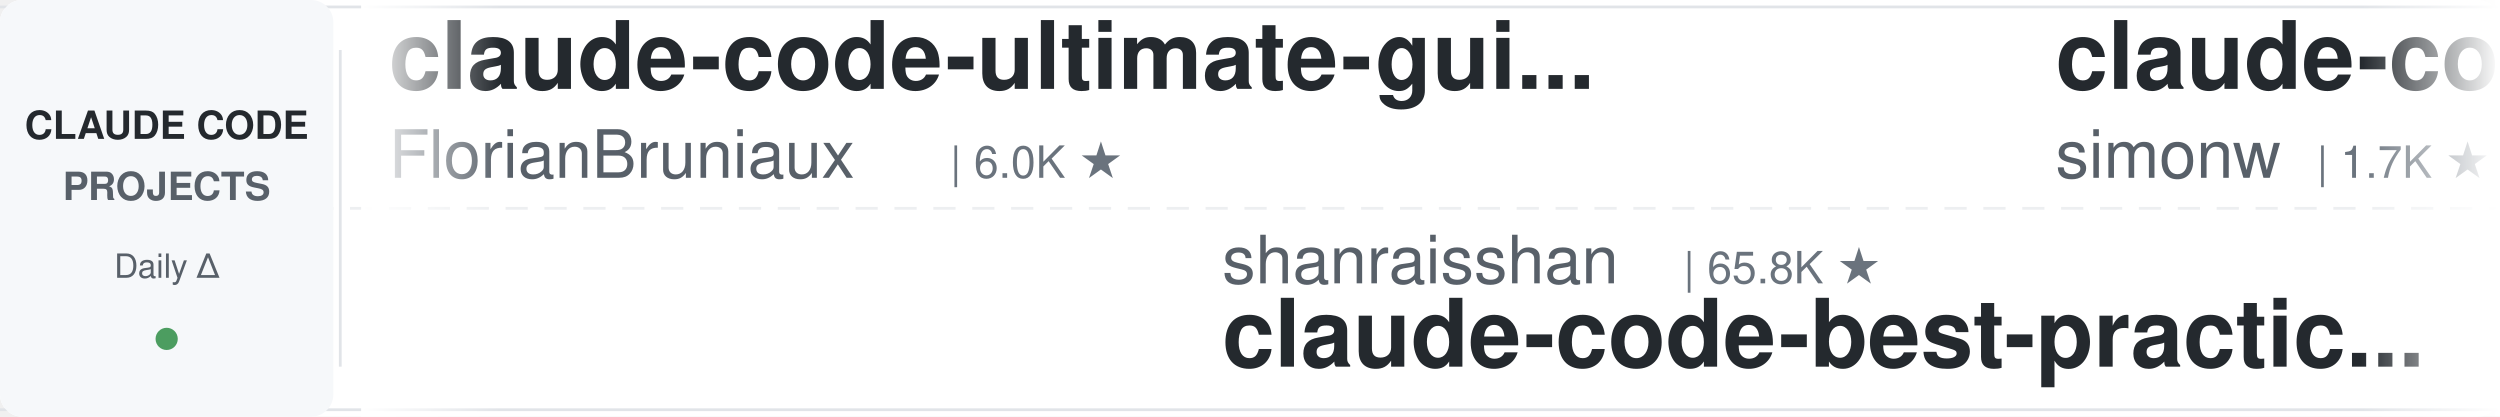
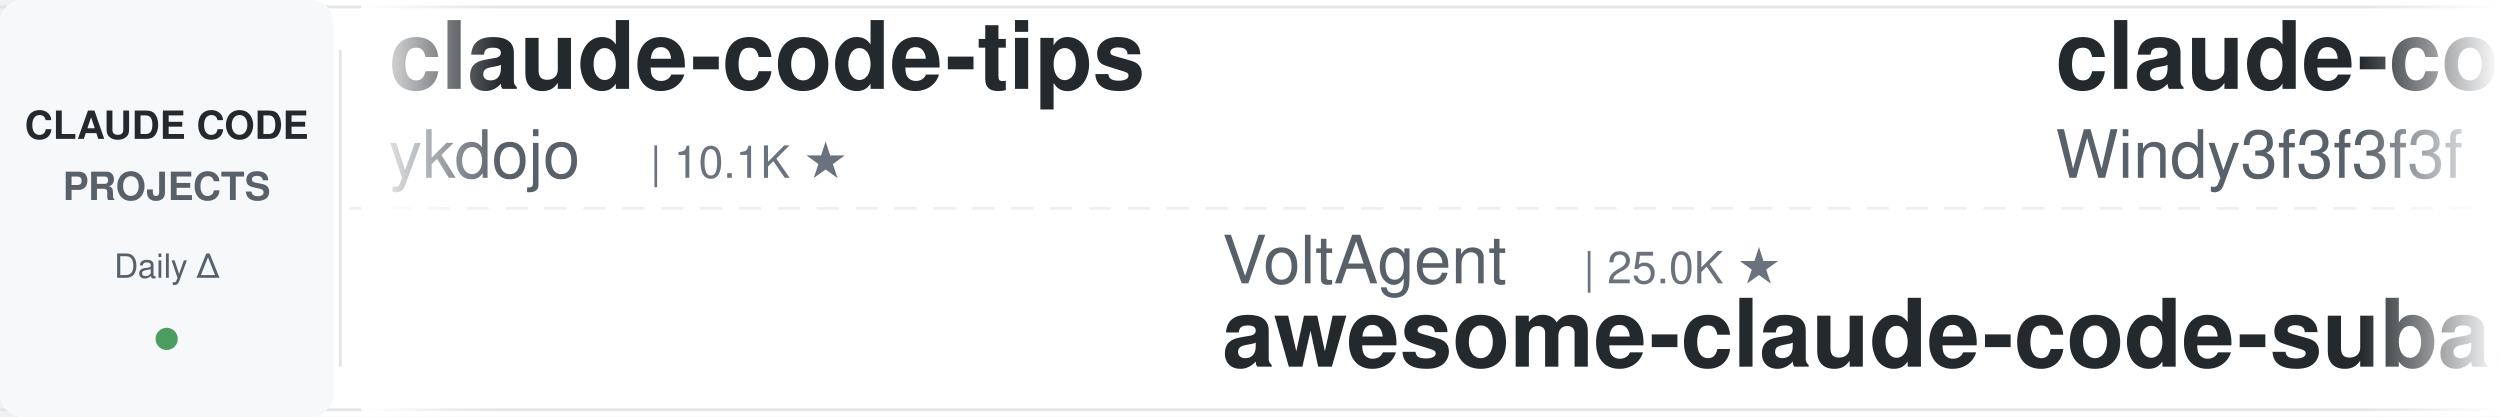
<svg xmlns="http://www.w3.org/2000/svg" width="900" height="150">
  <defs>
    <linearGradient id="leftFade" x1="0%" y1="0%" x2="100%" y2="0%">
      <stop offset="0%" style="stop-color:#ffffff;stop-opacity:1" />
      <stop offset="100%" style="stop-color:#ffffff;stop-opacity:0" />
    </linearGradient>
    <linearGradient id="rightFade" x1="0%" y1="0%" x2="100%" y2="0%">
      <stop offset="0%" style="stop-color:#ffffff;stop-opacity:0" />
      <stop offset="100%" style="stop-color:#ffffff;stop-opacity:1" />
    </linearGradient>
  </defs>
  <rect width="900" height="150" fill="#ffffff" rx="8" />
  <rect x="0" y="2" width="900" height="1" fill="#e1e4e8" />
  <rect x="0" y="147" width="900" height="1" fill="#e1e4e8" />
  <line x1="0" y1="75" x2="900" y2="75" stroke="#e1e4e8" stroke-width="1" stroke-dasharray="8 6" opacity="0.6" />
  <rect x="0" y="0" width="120" height="150" fill="#f6f8fa" rx="8" />
  <text x="60" y="50" font-family="-apple-system, BlinkMacSystemFont, 'Segoe UI', Helvetica, Arial, sans-serif" font-size="14" font-weight="600" fill="#24292e" text-anchor="middle">CLAUDE CODE</text>
  <text x="60" y="72" font-family="-apple-system, BlinkMacSystemFont, 'Segoe UI', Helvetica, Arial, sans-serif" font-size="14" font-weight="600" fill="#586069" text-anchor="middle">PROJECTS</text>
  <text x="60" y="100" font-family="-apple-system, BlinkMacSystemFont, 'Segoe UI', Helvetica, Arial, sans-serif" font-size="12" font-weight="500" fill="#586069" text-anchor="middle">Daily Δ</text>
  <circle cx="60" cy="122" r="4" fill="#22863a" opacity="0.8" />
  <rect x="122" y="18" width="1" height="114" fill="#e1e4e8" />
  <clipPath id="tickerClip">
    <rect x="130" y="0" width="770" height="150" />
  </clipPath>
  <g clip-path="url(#tickerClip)">
    <g id="tickerItems">
      <animateTransform attributeName="transform" attributeType="XML" type="translate" from="0 0" to="-3000 0" dur="54s" repeatCount="indefinite" />
      <g transform="translate(0, 0)">
-         <text x="140" y="32" font-family="-apple-system, BlinkMacSystemFont, 'Segoe UI', Helvetica, Arial, sans-serif" font-size="34" font-weight="600" fill="#24292e">claude-code-ultimate-gui...</text>
-         <text x="140" y="64" font-family="-apple-system, BlinkMacSystemFont, 'Segoe UI', Helvetica, Arial, sans-serif" font-size="24" font-weight="400" fill="#586069">FlorianBruniaux</text>
-         <text x="342" y="64" font-family="-apple-system, BlinkMacSystemFont, 'Segoe UI', Helvetica, Arial, sans-serif" font-size="16" font-weight="500" fill="#6a737d">| 6.0K ★</text>
+         <text x="140" y="32" font-family="-apple-system, BlinkMacSystemFont, 'Segoe UI', Helvetica, Arial, sans-serif" font-size="34" font-weight="600" fill="#24292e">claude-code-tips</text>
+         <text x="140" y="64" font-family="-apple-system, BlinkMacSystemFont, 'Segoe UI', Helvetica, Arial, sans-serif" font-size="24" font-weight="400" fill="#586069">ykdojo</text>
+         <text x="234" y="64" font-family="-apple-system, BlinkMacSystemFont, 'Segoe UI', Helvetica, Arial, sans-serif" font-size="16" font-weight="500" fill="#6a737d">| 10.1K ★</text>
      </g>
      <g transform="translate(300, 0)">
+         <text x="140" y="102" font-family="-apple-system, BlinkMacSystemFont, 'Segoe UI', Helvetica, Arial, sans-serif" font-size="24" font-weight="400" fill="#586069">VoltAgent</text>
+         <text x="270" y="102" font-family="-apple-system, BlinkMacSystemFont, 'Segoe UI', Helvetica, Arial, sans-serif" font-size="16" font-weight="500" fill="#6a737d">| 25.0K ★</text>
+         <text x="140" y="132" font-family="-apple-system, BlinkMacSystemFont, 'Segoe UI', Helvetica, Arial, sans-serif" font-size="34" font-weight="600" fill="#24292e">awesome-claude-code-suba...</text>
+       </g>
+       <g transform="translate(600, 0)">
+         <text x="140" y="32" font-family="-apple-system, BlinkMacSystemFont, 'Segoe UI', Helvetica, Arial, sans-serif" font-size="34" font-weight="600" fill="#24292e">claude-code-from-scratch</text>
+         <text x="140" y="64" font-family="-apple-system, BlinkMacSystemFont, 'Segoe UI', Helvetica, Arial, sans-serif" font-size="24" font-weight="400" fill="#586069">Windy3f3f3f3f</text>
+         <text x="318" y="64" font-family="-apple-system, BlinkMacSystemFont, 'Segoe UI', Helvetica, Arial, sans-serif" font-size="16" font-weight="500" fill="#6a737d">| 2.7K ★</text>
+       </g>
+       <g transform="translate(900, 0)">
        <text x="140" y="102" font-family="-apple-system, BlinkMacSystemFont, 'Segoe UI', Helvetica, Arial, sans-serif" font-size="24" font-weight="400" fill="#586069">shanraisshan</text>
        <text x="306" y="102" font-family="-apple-system, BlinkMacSystemFont, 'Segoe UI', Helvetica, Arial, sans-serif" font-size="16" font-weight="500" fill="#6a737d">| 65.8K ★</text>
        <text x="140" y="132" font-family="-apple-system, BlinkMacSystemFont, 'Segoe UI', Helvetica, Arial, sans-serif" font-size="34" font-weight="600" fill="#24292e">claude-code-best-practic...</text>
      </g>
-       <g transform="translate(600, 0)">
-         <text x="140" y="32" font-family="-apple-system, BlinkMacSystemFont, 'Segoe UI', Helvetica, Arial, sans-serif" font-size="34" font-weight="600" fill="#24292e">claude-code-transcripts</text>
-         <text x="140" y="64" font-family="-apple-system, BlinkMacSystemFont, 'Segoe UI', Helvetica, Arial, sans-serif" font-size="24" font-weight="400" fill="#586069">simonw</text>
-         <text x="234" y="64" font-family="-apple-system, BlinkMacSystemFont, 'Segoe UI', Helvetica, Arial, sans-serif" font-size="16" font-weight="500" fill="#6a737d">| 1.7K ★</text>
-       </g>
-       <g transform="translate(900, 0)">
-         <text x="140" y="102" font-family="-apple-system, BlinkMacSystemFont, 'Segoe UI', Helvetica, Arial, sans-serif" font-size="24" font-weight="400" fill="#586069">Alishahryar1</text>
-         <text x="306" y="102" font-family="-apple-system, BlinkMacSystemFont, 'Segoe UI', Helvetica, Arial, sans-serif" font-size="16" font-weight="500" fill="#6a737d">| 54.6K ★</text>
-         <text x="140" y="132" font-family="-apple-system, BlinkMacSystemFont, 'Segoe UI', Helvetica, Arial, sans-serif" font-size="34" font-weight="600" fill="#24292e">free-claude-code</text>
-       </g>
      <g transform="translate(1200, 0)">
-         <text x="140" y="32" font-family="-apple-system, BlinkMacSystemFont, 'Segoe UI', Helvetica, Arial, sans-serif" font-size="34" font-weight="600" fill="#24292e">awesome-claude-code</text>
-         <text x="140" y="64" font-family="-apple-system, BlinkMacSystemFont, 'Segoe UI', Helvetica, Arial, sans-serif" font-size="24" font-weight="400" fill="#586069">jqueryscript</text>
-         <text x="306" y="64" font-family="-apple-system, BlinkMacSystemFont, 'Segoe UI', Helvetica, Arial, sans-serif" font-size="16" font-weight="500" fill="#6a737d">| 513 ★</text>
+         <text x="140" y="32" font-family="-apple-system, BlinkMacSystemFont, 'Segoe UI', Helvetica, Arial, sans-serif" font-size="34" font-weight="600" fill="#24292e">claude-code-engineering</text>
+         <text x="140" y="64" font-family="-apple-system, BlinkMacSystemFont, 'Segoe UI', Helvetica, Arial, sans-serif" font-size="24" font-weight="400" fill="#586069">huangjia2019</text>
+         <text x="306" y="64" font-family="-apple-system, BlinkMacSystemFont, 'Segoe UI', Helvetica, Arial, sans-serif" font-size="16" font-weight="500" fill="#6a737d">| 1.1K ★</text>
      </g>
      <g transform="translate(1500, 0)">
-         <text x="140" y="102" font-family="-apple-system, BlinkMacSystemFont, 'Segoe UI', Helvetica, Arial, sans-serif" font-size="24" font-weight="400" fill="#586069">Chachamaru127</text>
-         <text x="318" y="102" font-family="-apple-system, BlinkMacSystemFont, 'Segoe UI', Helvetica, Arial, sans-serif" font-size="16" font-weight="500" fill="#6a737d">| 3.1K ★</text>
-         <text x="140" y="132" font-family="-apple-system, BlinkMacSystemFont, 'Segoe UI', Helvetica, Arial, sans-serif" font-size="34" font-weight="600" fill="#24292e">claude-code-harness</text>
+         <text x="140" y="102" font-family="-apple-system, BlinkMacSystemFont, 'Segoe UI', Helvetica, Arial, sans-serif" font-size="24" font-weight="400" fill="#586069">Piebald-AI</text>
+         <text x="282" y="102" font-family="-apple-system, BlinkMacSystemFont, 'Segoe UI', Helvetica, Arial, sans-serif" font-size="16" font-weight="500" fill="#6a737d">| 12.6K ★</text>
+         <text x="140" y="132" font-family="-apple-system, BlinkMacSystemFont, 'Segoe UI', Helvetica, Arial, sans-serif" font-size="34" font-weight="600" fill="#24292e">claude-code-system-promp...</text>
      </g>
      <g transform="translate(1800, 0)">
-         <text x="140" y="32" font-family="-apple-system, BlinkMacSystemFont, 'Segoe UI', Helvetica, Arial, sans-serif" font-size="34" font-weight="600" fill="#24292e">claude-code-infrastructu...</text>
-         <text x="140" y="64" font-family="-apple-system, BlinkMacSystemFont, 'Segoe UI', Helvetica, Arial, sans-serif" font-size="24" font-weight="400" fill="#586069">diet103</text>
-         <text x="246" y="64" font-family="-apple-system, BlinkMacSystemFont, 'Segoe UI', Helvetica, Arial, sans-serif" font-size="16" font-weight="500" fill="#6a737d">| 10.0K ★</text>
+         <text x="140" y="32" font-family="-apple-system, BlinkMacSystemFont, 'Segoe UI', Helvetica, Arial, sans-serif" font-size="34" font-weight="600" fill="#24292e">claude_code_src</text>
+         <text x="140" y="64" font-family="-apple-system, BlinkMacSystemFont, 'Segoe UI', Helvetica, Arial, sans-serif" font-size="24" font-weight="400" fill="#586069">ponponon</text>
+         <text x="258" y="64" font-family="-apple-system, BlinkMacSystemFont, 'Segoe UI', Helvetica, Arial, sans-serif" font-size="16" font-weight="500" fill="#6a737d">| 2.3K ★</text>
      </g>
      <g transform="translate(2100, 0)">
-         <text x="140" y="102" font-family="-apple-system, BlinkMacSystemFont, 'Segoe UI', Helvetica, Arial, sans-serif" font-size="24" font-weight="400" fill="#586069">rohitg00</text>
-         <text x="258" y="102" font-family="-apple-system, BlinkMacSystemFont, 'Segoe UI', Helvetica, Arial, sans-serif" font-size="16" font-weight="500" fill="#6a737d">| 2.6K ★</text>
-         <text x="140" y="132" font-family="-apple-system, BlinkMacSystemFont, 'Segoe UI', Helvetica, Arial, sans-serif" font-size="34" font-weight="600" fill="#24292e">awesome-claude-code-tool...</text>
+         <text x="140" y="102" font-family="-apple-system, BlinkMacSystemFont, 'Segoe UI', Helvetica, Arial, sans-serif" font-size="24" font-weight="400" fill="#586069">FlorianBruniaux</text>
+         <text x="342" y="102" font-family="-apple-system, BlinkMacSystemFont, 'Segoe UI', Helvetica, Arial, sans-serif" font-size="16" font-weight="500" fill="#6a737d">| 6.0K ★</text>
+         <text x="140" y="132" font-family="-apple-system, BlinkMacSystemFont, 'Segoe UI', Helvetica, Arial, sans-serif" font-size="34" font-weight="600" fill="#24292e">claude-code-ultimate-gui...</text>
      </g>
      <g transform="translate(2400, 0)">
-         <text x="140" y="32" font-family="-apple-system, BlinkMacSystemFont, 'Segoe UI', Helvetica, Arial, sans-serif" font-size="34" font-weight="600" fill="#24292e">awesome-claude-code-plug...</text>
-         <text x="140" y="64" font-family="-apple-system, BlinkMacSystemFont, 'Segoe UI', Helvetica, Arial, sans-serif" font-size="24" font-weight="400" fill="#586069">ccplugins</text>
-         <text x="270" y="64" font-family="-apple-system, BlinkMacSystemFont, 'Segoe UI', Helvetica, Arial, sans-serif" font-size="16" font-weight="500" fill="#6a737d">| 935 ★</text>
+         <text x="140" y="32" font-family="-apple-system, BlinkMacSystemFont, 'Segoe UI', Helvetica, Arial, sans-serif" font-size="34" font-weight="600" fill="#24292e">Claude-Code-Source-Study</text>
+         <text x="140" y="64" font-family="-apple-system, BlinkMacSystemFont, 'Segoe UI', Helvetica, Arial, sans-serif" font-size="24" font-weight="400" fill="#586069">luyao618</text>
+         <text x="258" y="64" font-family="-apple-system, BlinkMacSystemFont, 'Segoe UI', Helvetica, Arial, sans-serif" font-size="16" font-weight="500" fill="#6a737d">| 1.7K ★</text>
      </g>
      <g transform="translate(2700, 0)">
-         <text x="140" y="102" font-family="-apple-system, BlinkMacSystemFont, 'Segoe UI', Helvetica, Arial, sans-serif" font-size="24" font-weight="400" fill="#586069">multica-ai</text>
-         <text x="282" y="102" font-family="-apple-system, BlinkMacSystemFont, 'Segoe UI', Helvetica, Arial, sans-serif" font-size="16" font-weight="500" fill="#6a737d">| 212.4K ★</text>
-         <text x="140" y="132" font-family="-apple-system, BlinkMacSystemFont, 'Segoe UI', Helvetica, Arial, sans-serif" font-size="34" font-weight="600" fill="#24292e">andrej-karpathy-skills</text>
+         <text x="140" y="102" font-family="-apple-system, BlinkMacSystemFont, 'Segoe UI', Helvetica, Arial, sans-serif" font-size="24" font-weight="400" fill="#586069">lorryjovens-hub</text>
+         <text x="342" y="102" font-family="-apple-system, BlinkMacSystemFont, 'Segoe UI', Helvetica, Arial, sans-serif" font-size="16" font-weight="500" fill="#6a737d">| 1.7K ★</text>
+         <text x="140" y="132" font-family="-apple-system, BlinkMacSystemFont, 'Segoe UI', Helvetica, Arial, sans-serif" font-size="34" font-weight="600" fill="#24292e">claude-code-rust</text>
      </g>
      <g transform="translate(3000, 0)">
-         <text x="140" y="32" font-family="-apple-system, BlinkMacSystemFont, 'Segoe UI', Helvetica, Arial, sans-serif" font-size="34" font-weight="600" fill="#24292e">claude-code-ultimate-gui...</text>
-         <text x="140" y="64" font-family="-apple-system, BlinkMacSystemFont, 'Segoe UI', Helvetica, Arial, sans-serif" font-size="24" font-weight="400" fill="#586069">FlorianBruniaux</text>
-         <text x="342" y="64" font-family="-apple-system, BlinkMacSystemFont, 'Segoe UI', Helvetica, Arial, sans-serif" font-size="16" font-weight="500" fill="#6a737d">| 6.0K ★</text>
+         <text x="140" y="32" font-family="-apple-system, BlinkMacSystemFont, 'Segoe UI', Helvetica, Arial, sans-serif" font-size="34" font-weight="600" fill="#24292e">claude-code-tips</text>
+         <text x="140" y="64" font-family="-apple-system, BlinkMacSystemFont, 'Segoe UI', Helvetica, Arial, sans-serif" font-size="24" font-weight="400" fill="#586069">ykdojo</text>
+         <text x="234" y="64" font-family="-apple-system, BlinkMacSystemFont, 'Segoe UI', Helvetica, Arial, sans-serif" font-size="16" font-weight="500" fill="#6a737d">| 10.1K ★</text>
      </g>
      <g transform="translate(3300, 0)">
+         <text x="140" y="102" font-family="-apple-system, BlinkMacSystemFont, 'Segoe UI', Helvetica, Arial, sans-serif" font-size="24" font-weight="400" fill="#586069">VoltAgent</text>
+         <text x="270" y="102" font-family="-apple-system, BlinkMacSystemFont, 'Segoe UI', Helvetica, Arial, sans-serif" font-size="16" font-weight="500" fill="#6a737d">| 25.0K ★</text>
+         <text x="140" y="132" font-family="-apple-system, BlinkMacSystemFont, 'Segoe UI', Helvetica, Arial, sans-serif" font-size="34" font-weight="600" fill="#24292e">awesome-claude-code-suba...</text>
+       </g>
+       <g transform="translate(3600, 0)">
+         <text x="140" y="32" font-family="-apple-system, BlinkMacSystemFont, 'Segoe UI', Helvetica, Arial, sans-serif" font-size="34" font-weight="600" fill="#24292e">claude-code-from-scratch</text>
+         <text x="140" y="64" font-family="-apple-system, BlinkMacSystemFont, 'Segoe UI', Helvetica, Arial, sans-serif" font-size="24" font-weight="400" fill="#586069">Windy3f3f3f3f</text>
+         <text x="318" y="64" font-family="-apple-system, BlinkMacSystemFont, 'Segoe UI', Helvetica, Arial, sans-serif" font-size="16" font-weight="500" fill="#6a737d">| 2.7K ★</text>
+       </g>
+       <g transform="translate(3900, 0)">
        <text x="140" y="102" font-family="-apple-system, BlinkMacSystemFont, 'Segoe UI', Helvetica, Arial, sans-serif" font-size="24" font-weight="400" fill="#586069">shanraisshan</text>
        <text x="306" y="102" font-family="-apple-system, BlinkMacSystemFont, 'Segoe UI', Helvetica, Arial, sans-serif" font-size="16" font-weight="500" fill="#6a737d">| 65.8K ★</text>
        <text x="140" y="132" font-family="-apple-system, BlinkMacSystemFont, 'Segoe UI', Helvetica, Arial, sans-serif" font-size="34" font-weight="600" fill="#24292e">claude-code-best-practic...</text>
-       </g>
-       <g transform="translate(3600, 0)">
-         <text x="140" y="32" font-family="-apple-system, BlinkMacSystemFont, 'Segoe UI', Helvetica, Arial, sans-serif" font-size="34" font-weight="600" fill="#24292e">claude-code-transcripts</text>
-         <text x="140" y="64" font-family="-apple-system, BlinkMacSystemFont, 'Segoe UI', Helvetica, Arial, sans-serif" font-size="24" font-weight="400" fill="#586069">simonw</text>
-         <text x="234" y="64" font-family="-apple-system, BlinkMacSystemFont, 'Segoe UI', Helvetica, Arial, sans-serif" font-size="16" font-weight="500" fill="#6a737d">| 1.7K ★</text>
-       </g>
-       <g transform="translate(3900, 0)">
-         <text x="140" y="102" font-family="-apple-system, BlinkMacSystemFont, 'Segoe UI', Helvetica, Arial, sans-serif" font-size="24" font-weight="400" fill="#586069">Alishahryar1</text>
-         <text x="306" y="102" font-family="-apple-system, BlinkMacSystemFont, 'Segoe UI', Helvetica, Arial, sans-serif" font-size="16" font-weight="500" fill="#6a737d">| 54.6K ★</text>
-         <text x="140" y="132" font-family="-apple-system, BlinkMacSystemFont, 'Segoe UI', Helvetica, Arial, sans-serif" font-size="34" font-weight="600" fill="#24292e">free-claude-code</text>
      </g>
    </g>
  </g>
  <rect x="130" y="0" width="50" height="150" fill="url(#leftFade)" />
  <rect x="850" y="0" width="50" height="150" fill="url(#rightFade)" />
</svg>
